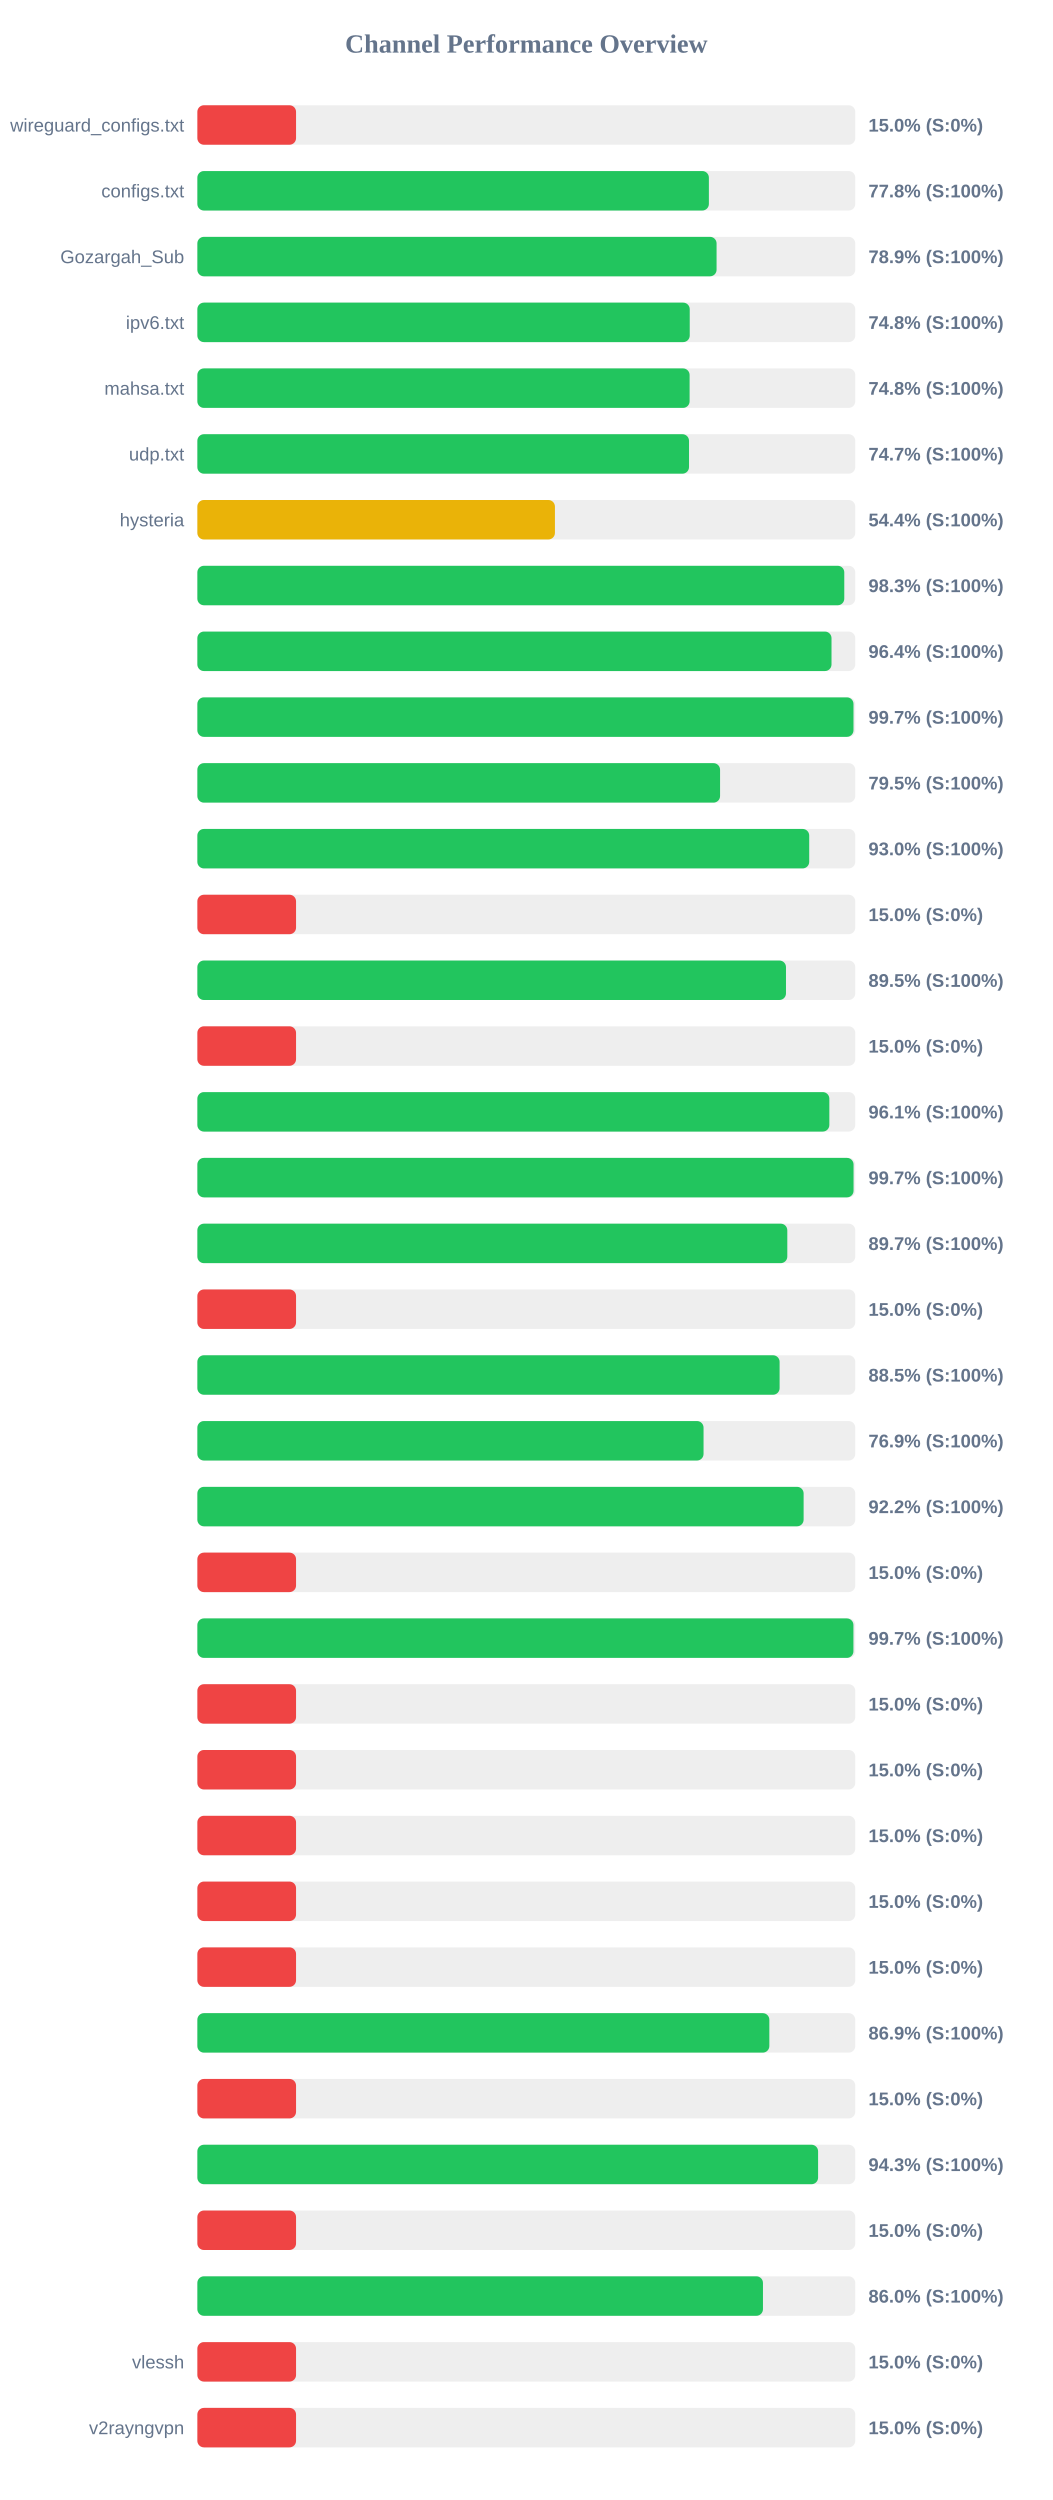
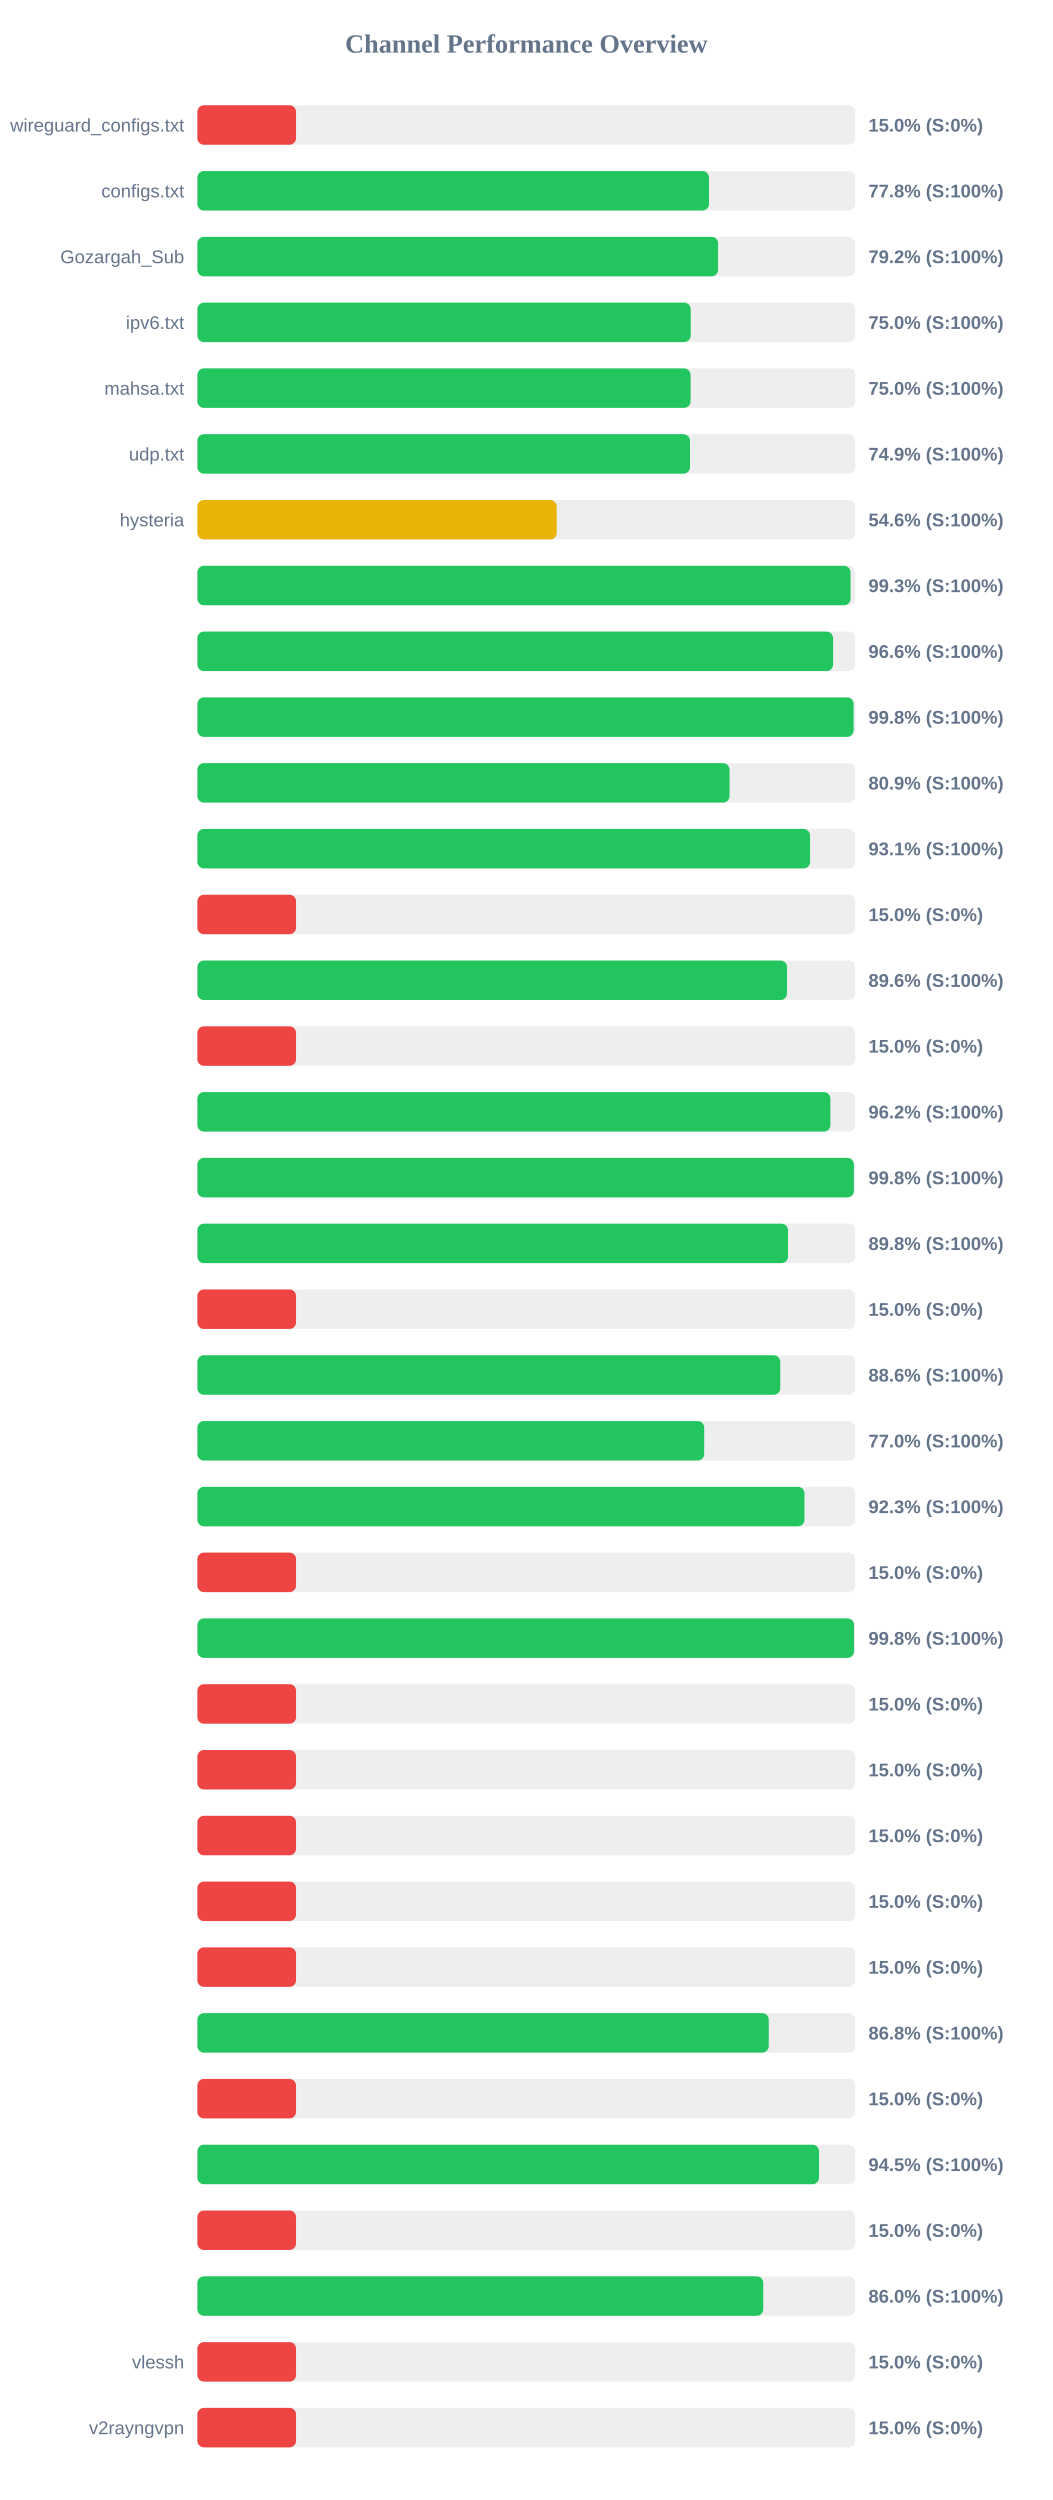
<svg xmlns="http://www.w3.org/2000/svg" width="800" height="1900" version="1.1">
  <style>
        .row { font: 14px Arial; fill: #64748b; }
        .score { font: bold 14px Arial; fill: #64748b; }
    </style>
  <text x="400" y="40" text-anchor="middle" font-size="20px" font-weight="bold" fill="#64748b">Channel Performance Overview</text>
  <rect x="150" y="80" width="500" height="30" fill="#eee" rx="5" />
  <rect x="150" y="80" width="75.0" height="30" fill="#ef4444" rx="5" />
  <text x="140" y="100" text-anchor="end" class="row">wireguard_configs.txt</text>
  <text x="660" y="100" text-anchor="start" class="score">15.0% (S:0%)</text>
  <rect x="150" y="130" width="500" height="30" fill="#eee" rx="5" />
-   <rect x="150" y="130" width="388.75" height="30" fill="#22c55e" rx="5" />
+   <rect x="150" y="130" width="388.85" height="30" fill="#22c55e" rx="5" />
  <text x="140" y="150" text-anchor="end" class="row">configs.txt</text>
  <text x="660" y="150" text-anchor="start" class="score">77.8% (S:100%)</text>
  <rect x="150" y="180" width="500" height="30" fill="#eee" rx="5" />
-   <rect x="150" y="180" width="394.6" height="30" fill="#22c55e" rx="5" />
+   <rect x="150" y="180" width="395.75" height="30" fill="#22c55e" rx="5" />
  <text x="140" y="200" text-anchor="end" class="row">Gozargah_Sub</text>
-   <text x="660" y="200" text-anchor="start" class="score">78.9% (S:100%)</text>
+   <text x="660" y="200" text-anchor="start" class="score">79.2% (S:100%)</text>
  <rect x="150" y="230" width="500" height="30" fill="#eee" rx="5" />
-   <rect x="150" y="230" width="374.2" height="30" fill="#22c55e" rx="5" />
+   <rect x="150" y="230" width="374.95" height="30" fill="#22c55e" rx="5" />
  <text x="140" y="250" text-anchor="end" class="row">ipv6.txt</text>
-   <text x="660" y="250" text-anchor="start" class="score">74.8% (S:100%)</text>
+   <text x="660" y="250" text-anchor="start" class="score">75.0% (S:100%)</text>
  <rect x="150" y="280" width="500" height="30" fill="#eee" rx="5" />
-   <rect x="150" y="280" width="374.1" height="30" fill="#22c55e" rx="5" />
+   <rect x="150" y="280" width="374.85" height="30" fill="#22c55e" rx="5" />
  <text x="140" y="300" text-anchor="end" class="row">mahsa.txt</text>
-   <text x="660" y="300" text-anchor="start" class="score">74.8% (S:100%)</text>
+   <text x="660" y="300" text-anchor="start" class="score">75.0% (S:100%)</text>
  <rect x="150" y="330" width="500" height="30" fill="#eee" rx="5" />
-   <rect x="150" y="330" width="373.65" height="30" fill="#22c55e" rx="5" />
+   <rect x="150" y="330" width="374.4" height="30" fill="#22c55e" rx="5" />
  <text x="140" y="350" text-anchor="end" class="row">udp.txt</text>
-   <text x="660" y="350" text-anchor="start" class="score">74.7% (S:100%)</text>
+   <text x="660" y="350" text-anchor="start" class="score">74.9% (S:100%)</text>
  <rect x="150" y="380" width="500" height="30" fill="#eee" rx="5" />
-   <rect x="150" y="380" width="271.75" height="30" fill="#eab308" rx="5" />
+   <rect x="150" y="380" width="273.1" height="30" fill="#eab308" rx="5" />
  <text x="140" y="400" text-anchor="end" class="row">hysteria</text>
-   <text x="660" y="400" text-anchor="start" class="score">54.4% (S:100%)</text>
+   <text x="660" y="400" text-anchor="start" class="score">54.6% (S:100%)</text>
  <rect x="150" y="430" width="500" height="30" fill="#eee" rx="5" />
-   <rect x="150" y="430" width="491.65" height="30" fill="#22c55e" rx="5" />
+   <rect x="150" y="430" width="496.4" height="30" fill="#22c55e" rx="5" />
  <text x="140" y="450" text-anchor="end" class="row" />
-   <text x="660" y="450" text-anchor="start" class="score">98.3% (S:100%)</text>
+   <text x="660" y="450" text-anchor="start" class="score">99.3% (S:100%)</text>
  <rect x="150" y="480" width="500" height="30" fill="#eee" rx="5" />
-   <rect x="150" y="480" width="481.95" height="30" fill="#22c55e" rx="5" />
+   <rect x="150" y="480" width="483.15" height="30" fill="#22c55e" rx="5" />
  <text x="140" y="500" text-anchor="end" class="row" />
-   <text x="660" y="500" text-anchor="start" class="score">96.4% (S:100%)</text>
+   <text x="660" y="500" text-anchor="start" class="score">96.6% (S:100%)</text>
  <rect x="150" y="530" width="500" height="30" fill="#eee" rx="5" />
-   <rect x="150" y="530" width="498.65" height="30" fill="#22c55e" rx="5" />
+   <rect x="150" y="530" width="498.75" height="30" fill="#22c55e" rx="5" />
  <text x="140" y="550" text-anchor="end" class="row" />
-   <text x="660" y="550" text-anchor="start" class="score">99.7% (S:100%)</text>
+   <text x="660" y="550" text-anchor="start" class="score">99.8% (S:100%)</text>
  <rect x="150" y="580" width="500" height="30" fill="#eee" rx="5" />
-   <rect x="150" y="580" width="397.25" height="30" fill="#22c55e" rx="5" />
+   <rect x="150" y="580" width="404.45" height="30" fill="#22c55e" rx="5" />
  <text x="140" y="600" text-anchor="end" class="row" />
-   <text x="660" y="600" text-anchor="start" class="score">79.5% (S:100%)</text>
+   <text x="660" y="600" text-anchor="start" class="score">80.9% (S:100%)</text>
  <rect x="150" y="630" width="500" height="30" fill="#eee" rx="5" />
-   <rect x="150" y="630" width="465.0" height="30" fill="#22c55e" rx="5" />
+   <rect x="150" y="630" width="465.65" height="30" fill="#22c55e" rx="5" />
  <text x="140" y="650" text-anchor="end" class="row" />
-   <text x="660" y="650" text-anchor="start" class="score">93.0% (S:100%)</text>
+   <text x="660" y="650" text-anchor="start" class="score">93.1% (S:100%)</text>
  <rect x="150" y="680" width="500" height="30" fill="#eee" rx="5" />
  <rect x="150" y="680" width="75.0" height="30" fill="#ef4444" rx="5" />
  <text x="140" y="700" text-anchor="end" class="row" />
  <text x="660" y="700" text-anchor="start" class="score">15.0% (S:0%)</text>
  <rect x="150" y="730" width="500" height="30" fill="#eee" rx="5" />
-   <rect x="150" y="730" width="447.35" height="30" fill="#22c55e" rx="5" />
+   <rect x="150" y="730" width="448.15" height="30" fill="#22c55e" rx="5" />
  <text x="140" y="750" text-anchor="end" class="row" />
-   <text x="660" y="750" text-anchor="start" class="score">89.5% (S:100%)</text>
+   <text x="660" y="750" text-anchor="start" class="score">89.6% (S:100%)</text>
  <rect x="150" y="780" width="500" height="30" fill="#eee" rx="5" />
  <rect x="150" y="780" width="75.0" height="30" fill="#ef4444" rx="5" />
  <text x="140" y="800" text-anchor="end" class="row" />
  <text x="660" y="800" text-anchor="start" class="score">15.0% (S:0%)</text>
  <rect x="150" y="830" width="500" height="30" fill="#eee" rx="5" />
-   <rect x="150" y="830" width="480.3" height="30" fill="#22c55e" rx="5" />
+   <rect x="150" y="830" width="481.1" height="30" fill="#22c55e" rx="5" />
  <text x="140" y="850" text-anchor="end" class="row" />
-   <text x="660" y="850" text-anchor="start" class="score">96.1% (S:100%)</text>
+   <text x="660" y="850" text-anchor="start" class="score">96.2% (S:100%)</text>
  <rect x="150" y="880" width="500" height="30" fill="#eee" rx="5" />
-   <rect x="150" y="880" width="498.7" height="30" fill="#22c55e" rx="5" />
+   <rect x="150" y="880" width="498.95" height="30" fill="#22c55e" rx="5" />
  <text x="140" y="900" text-anchor="end" class="row" />
-   <text x="660" y="900" text-anchor="start" class="score">99.7% (S:100%)</text>
+   <text x="660" y="900" text-anchor="start" class="score">99.8% (S:100%)</text>
  <rect x="150" y="930" width="500" height="30" fill="#eee" rx="5" />
-   <rect x="150" y="930" width="448.35" height="30" fill="#22c55e" rx="5" />
+   <rect x="150" y="930" width="448.9" height="30" fill="#22c55e" rx="5" />
  <text x="140" y="950" text-anchor="end" class="row" />
-   <text x="660" y="950" text-anchor="start" class="score">89.7% (S:100%)</text>
+   <text x="660" y="950" text-anchor="start" class="score">89.8% (S:100%)</text>
  <rect x="150" y="980" width="500" height="30" fill="#eee" rx="5" />
  <rect x="150" y="980" width="75.0" height="30" fill="#ef4444" rx="5" />
  <text x="140" y="1000" text-anchor="end" class="row" />
  <text x="660" y="1000" text-anchor="start" class="score">15.0% (S:0%)</text>
  <rect x="150" y="1030" width="500" height="30" fill="#eee" rx="5" />
-   <rect x="150" y="1030" width="442.5" height="30" fill="#22c55e" rx="5" />
+   <rect x="150" y="1030" width="443.0" height="30" fill="#22c55e" rx="5" />
  <text x="140" y="1050" text-anchor="end" class="row" />
-   <text x="660" y="1050" text-anchor="start" class="score">88.5% (S:100%)</text>
+   <text x="660" y="1050" text-anchor="start" class="score">88.6% (S:100%)</text>
  <rect x="150" y="1080" width="500" height="30" fill="#eee" rx="5" />
-   <rect x="150" y="1080" width="384.7" height="30" fill="#22c55e" rx="5" />
+   <rect x="150" y="1080" width="385.2" height="30" fill="#22c55e" rx="5" />
  <text x="140" y="1100" text-anchor="end" class="row" />
-   <text x="660" y="1100" text-anchor="start" class="score">76.9% (S:100%)</text>
+   <text x="660" y="1100" text-anchor="start" class="score">77.0% (S:100%)</text>
  <rect x="150" y="1130" width="500" height="30" fill="#eee" rx="5" />
-   <rect x="150" y="1130" width="460.75" height="30" fill="#22c55e" rx="5" />
+   <rect x="150" y="1130" width="461.4" height="30" fill="#22c55e" rx="5" />
  <text x="140" y="1150" text-anchor="end" class="row" />
-   <text x="660" y="1150" text-anchor="start" class="score">92.2% (S:100%)</text>
+   <text x="660" y="1150" text-anchor="start" class="score">92.3% (S:100%)</text>
  <rect x="150" y="1180" width="500" height="30" fill="#eee" rx="5" />
  <rect x="150" y="1180" width="75.0" height="30" fill="#ef4444" rx="5" />
  <text x="140" y="1200" text-anchor="end" class="row" />
  <text x="660" y="1200" text-anchor="start" class="score">15.0% (S:0%)</text>
  <rect x="150" y="1230" width="500" height="30" fill="#eee" rx="5" />
-   <rect x="150" y="1230" width="498.6" height="30" fill="#22c55e" rx="5" />
+   <rect x="150" y="1230" width="499.05" height="30" fill="#22c55e" rx="5" />
  <text x="140" y="1250" text-anchor="end" class="row" />
-   <text x="660" y="1250" text-anchor="start" class="score">99.7% (S:100%)</text>
+   <text x="660" y="1250" text-anchor="start" class="score">99.8% (S:100%)</text>
  <rect x="150" y="1280" width="500" height="30" fill="#eee" rx="5" />
  <rect x="150" y="1280" width="75.0" height="30" fill="#ef4444" rx="5" />
  <text x="140" y="1300" text-anchor="end" class="row" />
  <text x="660" y="1300" text-anchor="start" class="score">15.0% (S:0%)</text>
  <rect x="150" y="1330" width="500" height="30" fill="#eee" rx="5" />
  <rect x="150" y="1330" width="75.0" height="30" fill="#ef4444" rx="5" />
  <text x="140" y="1350" text-anchor="end" class="row" />
  <text x="660" y="1350" text-anchor="start" class="score">15.0% (S:0%)</text>
  <rect x="150" y="1380" width="500" height="30" fill="#eee" rx="5" />
  <rect x="150" y="1380" width="75.0" height="30" fill="#ef4444" rx="5" />
  <text x="140" y="1400" text-anchor="end" class="row" />
  <text x="660" y="1400" text-anchor="start" class="score">15.0% (S:0%)</text>
  <rect x="150" y="1430" width="500" height="30" fill="#eee" rx="5" />
  <rect x="150" y="1430" width="75.0" height="30" fill="#ef4444" rx="5" />
  <text x="140" y="1450" text-anchor="end" class="row" />
  <text x="660" y="1450" text-anchor="start" class="score">15.0% (S:0%)</text>
  <rect x="150" y="1480" width="500" height="30" fill="#eee" rx="5" />
  <rect x="150" y="1480" width="75.0" height="30" fill="#ef4444" rx="5" />
  <text x="140" y="1500" text-anchor="end" class="row" />
  <text x="660" y="1500" text-anchor="start" class="score">15.0% (S:0%)</text>
  <rect x="150" y="1530" width="500" height="30" fill="#eee" rx="5" />
-   <rect x="150" y="1530" width="434.7" height="30" fill="#22c55e" rx="5" />
+   <rect x="150" y="1530" width="434.25" height="30" fill="#22c55e" rx="5" />
  <text x="140" y="1550" text-anchor="end" class="row" />
-   <text x="660" y="1550" text-anchor="start" class="score">86.9% (S:100%)</text>
+   <text x="660" y="1550" text-anchor="start" class="score">86.8% (S:100%)</text>
  <rect x="150" y="1580" width="500" height="30" fill="#eee" rx="5" />
  <rect x="150" y="1580" width="75.0" height="30" fill="#ef4444" rx="5" />
  <text x="140" y="1600" text-anchor="end" class="row" />
  <text x="660" y="1600" text-anchor="start" class="score">15.0% (S:0%)</text>
  <rect x="150" y="1630" width="500" height="30" fill="#eee" rx="5" />
-   <rect x="150" y="1630" width="471.75" height="30" fill="#22c55e" rx="5" />
+   <rect x="150" y="1630" width="472.45" height="30" fill="#22c55e" rx="5" />
  <text x="140" y="1650" text-anchor="end" class="row" />
-   <text x="660" y="1650" text-anchor="start" class="score">94.3% (S:100%)</text>
+   <text x="660" y="1650" text-anchor="start" class="score">94.5% (S:100%)</text>
  <rect x="150" y="1680" width="500" height="30" fill="#eee" rx="5" />
  <rect x="150" y="1680" width="75.0" height="30" fill="#ef4444" rx="5" />
  <text x="140" y="1700" text-anchor="end" class="row" />
  <text x="660" y="1700" text-anchor="start" class="score">15.0% (S:0%)</text>
  <rect x="150" y="1730" width="500" height="30" fill="#eee" rx="5" />
-   <rect x="150" y="1730" width="429.85" height="30" fill="#22c55e" rx="5" />
+   <rect x="150" y="1730" width="430.05" height="30" fill="#22c55e" rx="5" />
  <text x="140" y="1750" text-anchor="end" class="row" />
  <text x="660" y="1750" text-anchor="start" class="score">86.0% (S:100%)</text>
  <rect x="150" y="1780" width="500" height="30" fill="#eee" rx="5" />
  <rect x="150" y="1780" width="75.0" height="30" fill="#ef4444" rx="5" />
  <text x="140" y="1800" text-anchor="end" class="row">vlessh</text>
  <text x="660" y="1800" text-anchor="start" class="score">15.0% (S:0%)</text>
  <rect x="150" y="1830" width="500" height="30" fill="#eee" rx="5" />
  <rect x="150" y="1830" width="75.0" height="30" fill="#ef4444" rx="5" />
  <text x="140" y="1850" text-anchor="end" class="row">v2rayngvpn</text>
  <text x="660" y="1850" text-anchor="start" class="score">15.0% (S:0%)</text>
</svg>
